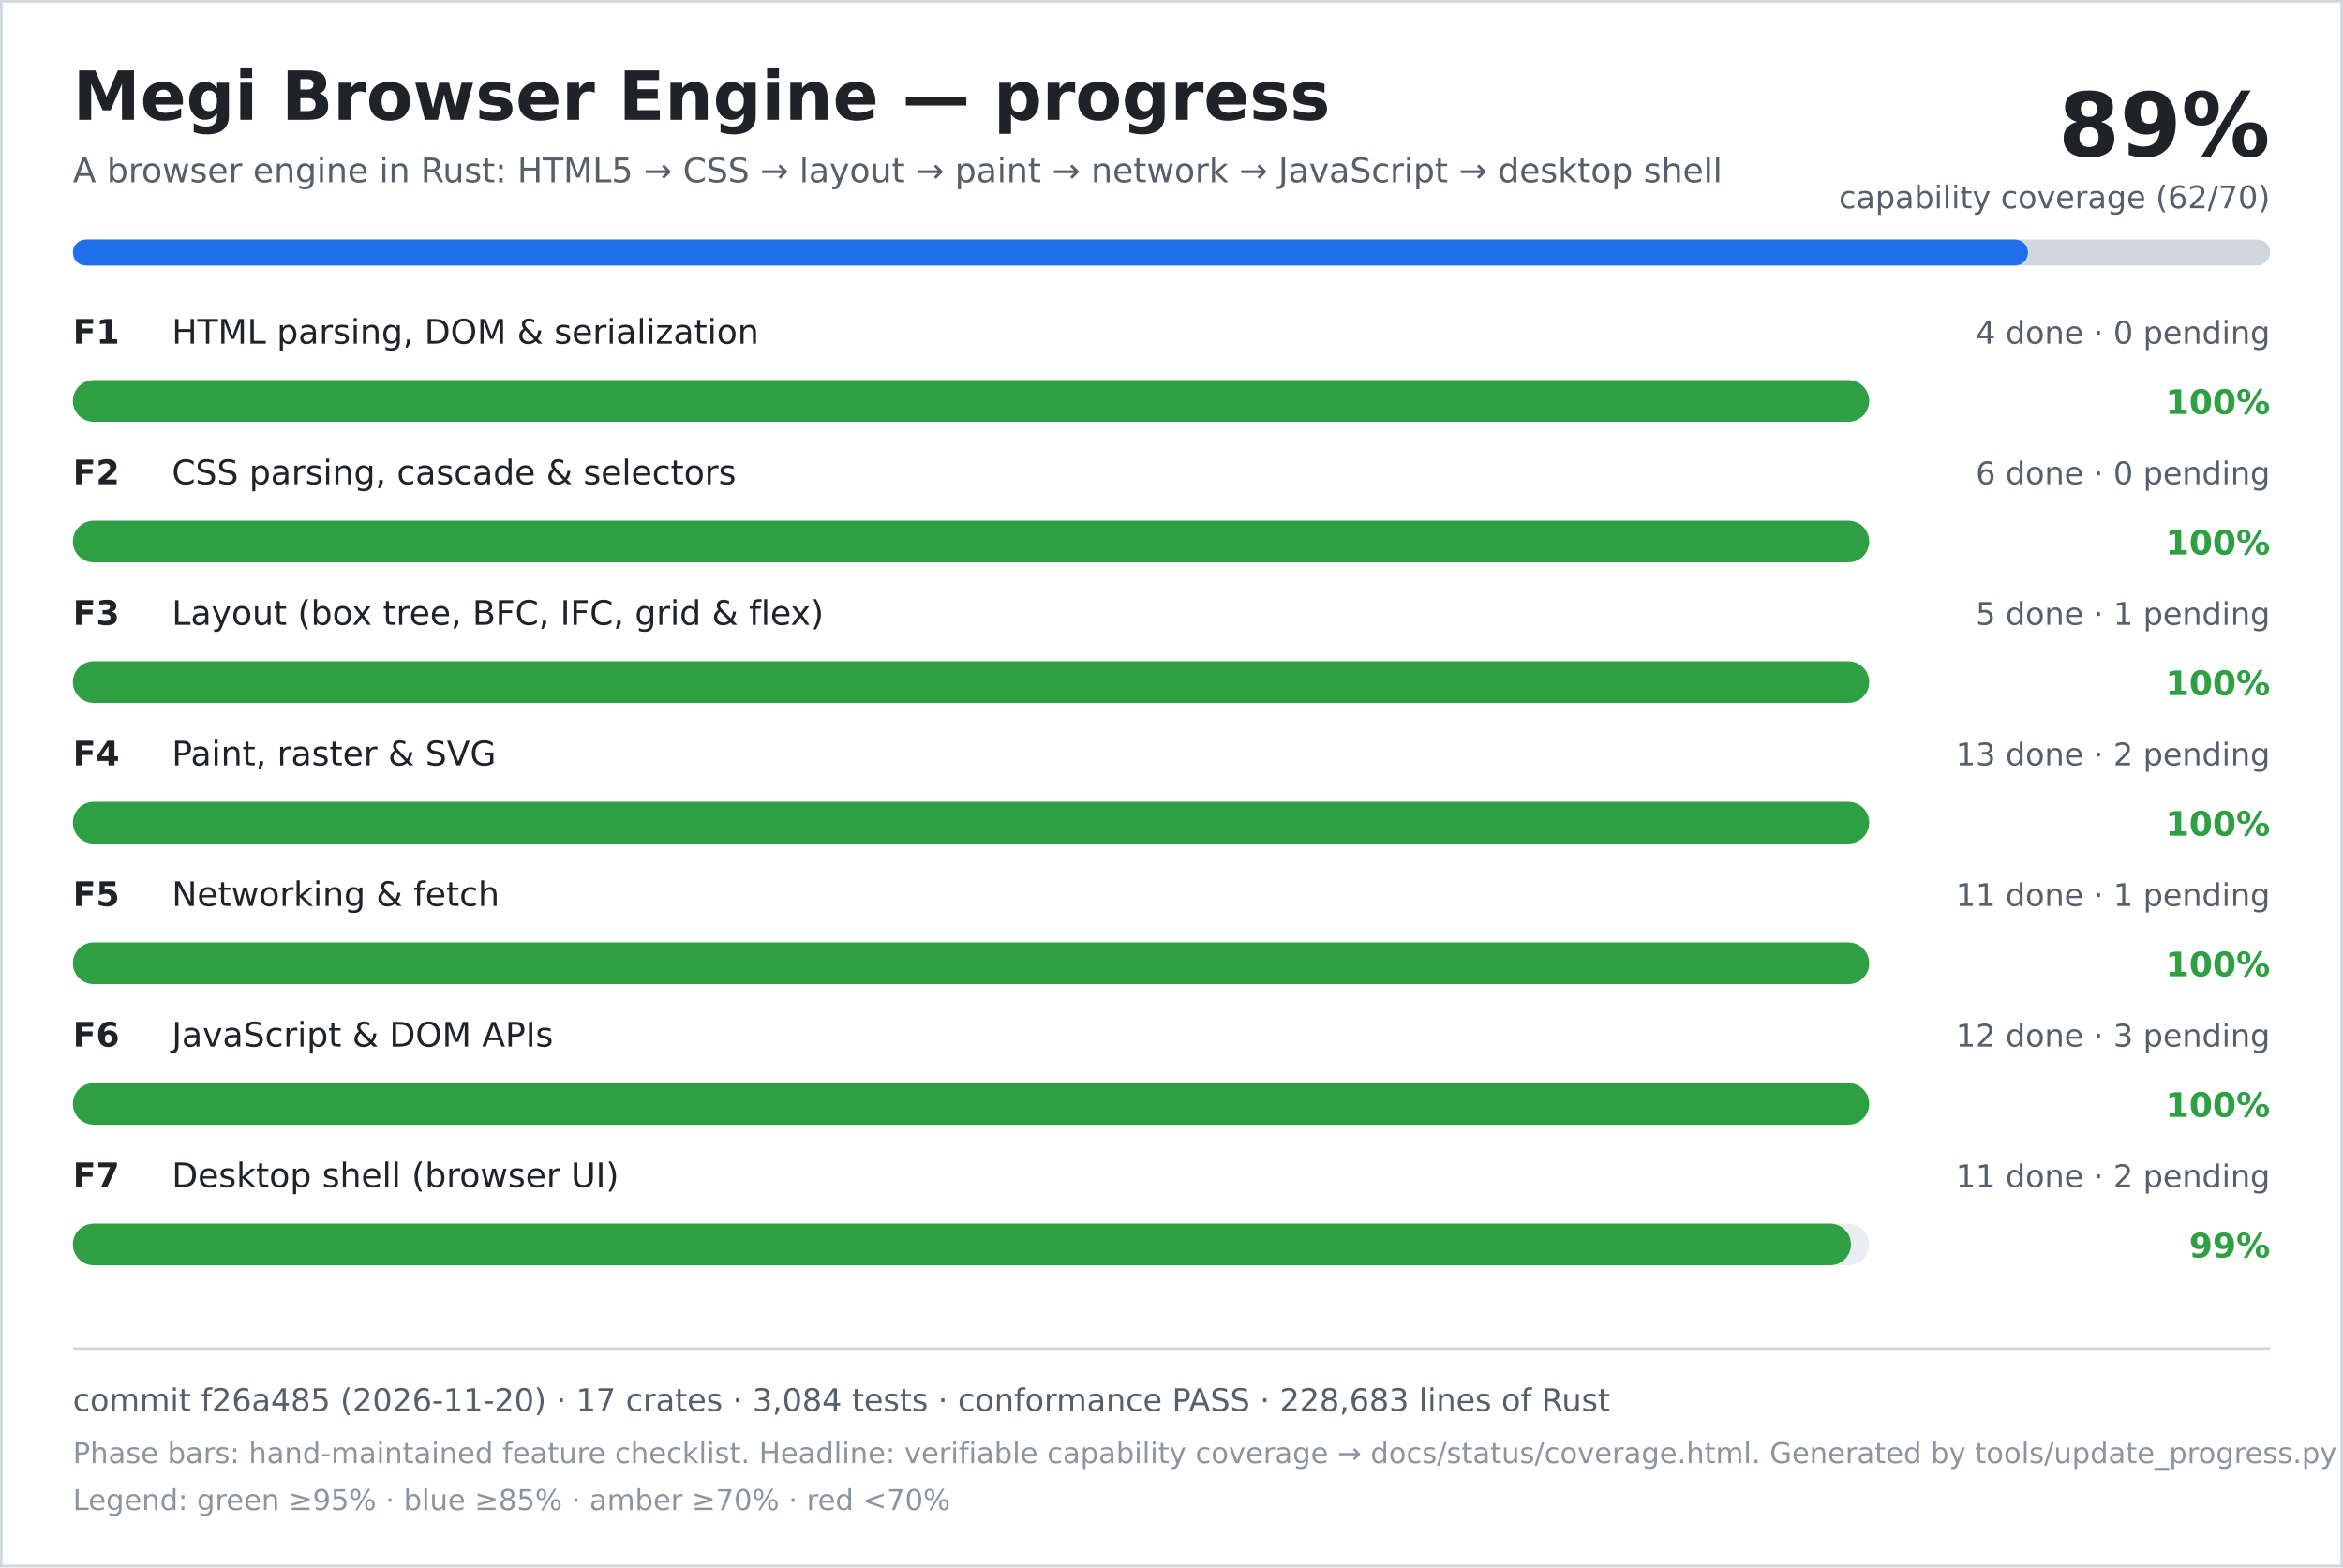
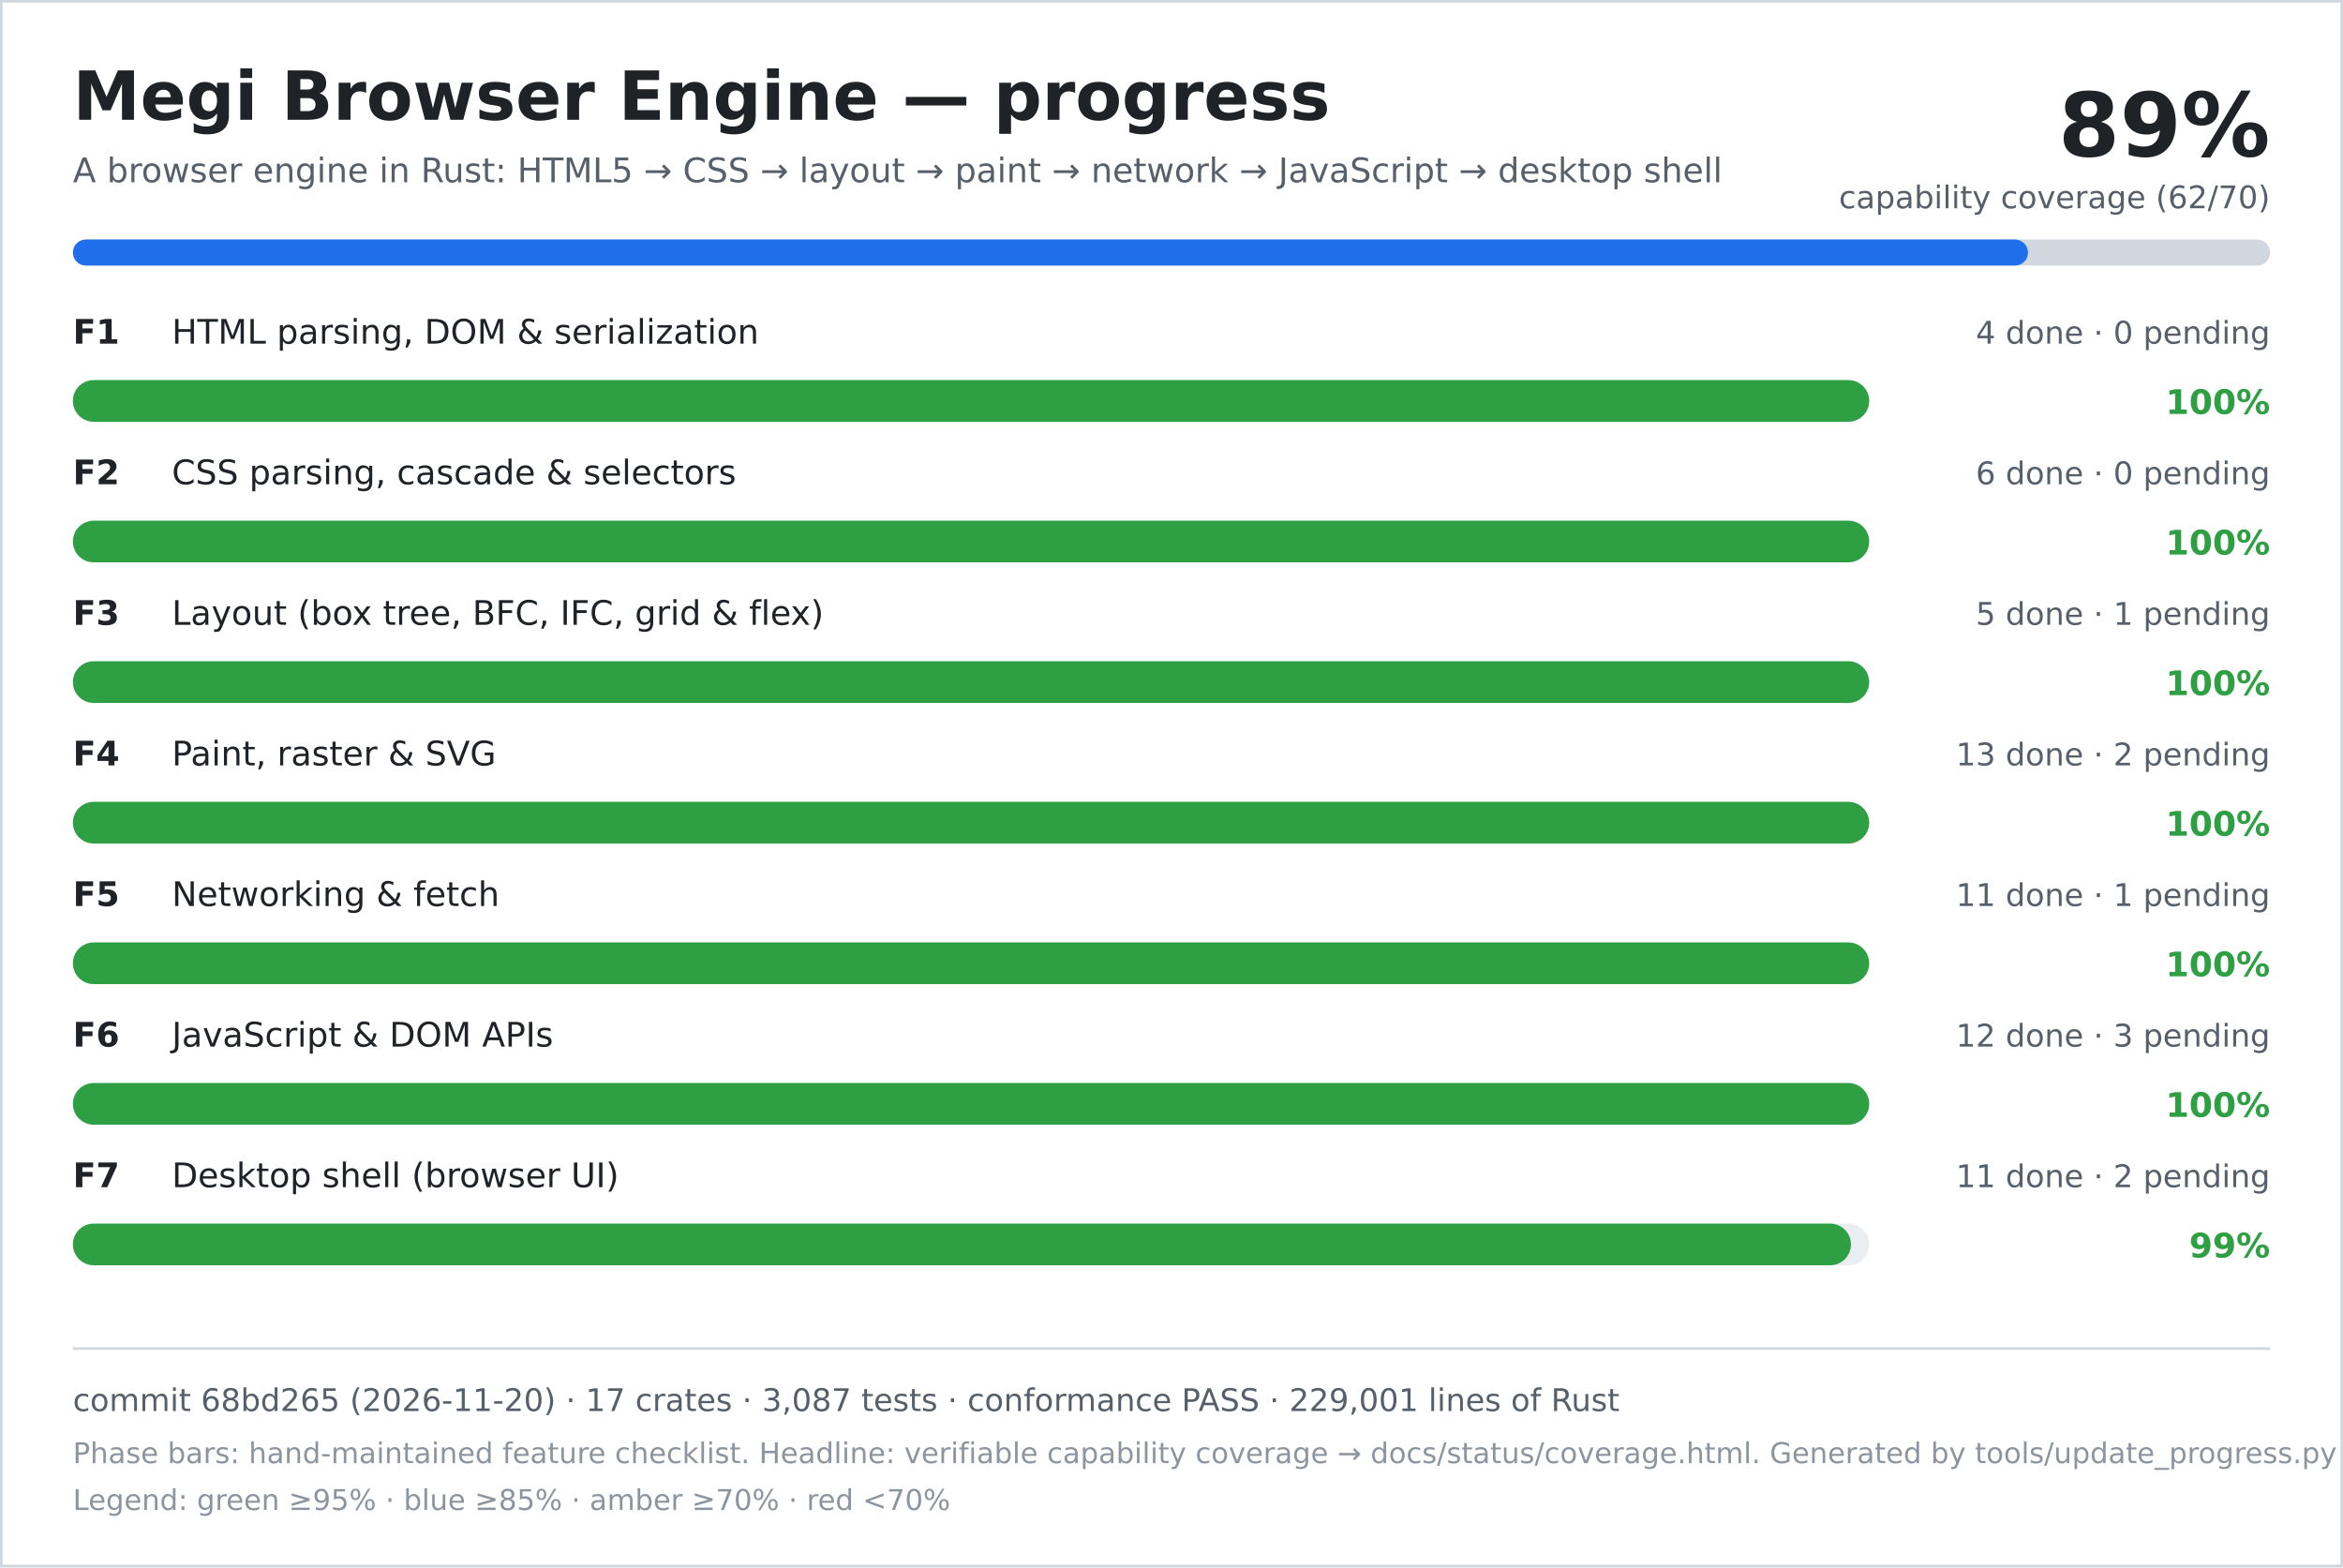
<svg xmlns="http://www.w3.org/2000/svg" width="900" height="602" viewBox="0 0 900 602" role="img" aria-labelledby="title desc">
  <rect width="900" height="602" fill="#ffffff" />
  <rect x="0.5" y="0.5" width="899" height="601" fill="none" stroke="#d0d7de" />
  <text x="28" y="46" font-family="DejaVu Sans, Verdana, sans-serif" font-size="26" font-weight="700" fill="#1f2328">Megi Browser Engine — progress</text>
  <text x="28" y="70" font-family="DejaVu Sans, Verdana, sans-serif" font-size="13" fill="#57606a">A browser engine in Rust: HTML5 → CSS → layout → paint → network → JavaScript → desktop shell</text>
  <text x="872" y="60" text-anchor="end" font-family="DejaVu Sans, Verdana, sans-serif" font-size="34" font-weight="700" fill="#1f2328">89%</text>
  <text x="872" y="80" text-anchor="end" font-family="DejaVu Sans, Verdana, sans-serif" font-size="12" fill="#57606a">capability coverage (62/70)</text>
  <rect x="28" y="92" width="844" height="10" rx="5" fill="#d0d7de" />
  <rect x="28" y="92" width="751" height="10" rx="5" fill="#1f6feb" />
  <text x="28" y="132" font-family="DejaVu Sans, Verdana, sans-serif" font-size="13" font-weight="700" fill="#1f2328">F1</text>
  <text x="66" y="132" font-family="DejaVu Sans, Verdana, sans-serif" font-size="13" fill="#1f2328">HTML parsing, DOM &amp; serialization</text>
  <text x="872" y="132" text-anchor="end" font-family="DejaVu Sans, Verdana, sans-serif" font-size="12" fill="#57606a">4 done · 0 pending</text>
  <rect x="28" y="146" width="690" height="16" rx="8" fill="#eaeef2" />
  <rect x="28" y="146" width="690" height="16" rx="8" fill="#2ea043" />
  <text x="872" y="159" text-anchor="end" font-family="DejaVu Sans, Verdana, sans-serif" font-size="13" font-weight="700" fill="#2ea043">100%</text>
  <text x="28" y="186" font-family="DejaVu Sans, Verdana, sans-serif" font-size="13" font-weight="700" fill="#1f2328">F2</text>
  <text x="66" y="186" font-family="DejaVu Sans, Verdana, sans-serif" font-size="13" fill="#1f2328">CSS parsing, cascade &amp; selectors</text>
  <text x="872" y="186" text-anchor="end" font-family="DejaVu Sans, Verdana, sans-serif" font-size="12" fill="#57606a">6 done · 0 pending</text>
  <rect x="28" y="200" width="690" height="16" rx="8" fill="#eaeef2" />
  <rect x="28" y="200" width="690" height="16" rx="8" fill="#2ea043" />
  <text x="872" y="213" text-anchor="end" font-family="DejaVu Sans, Verdana, sans-serif" font-size="13" font-weight="700" fill="#2ea043">100%</text>
  <text x="28" y="240" font-family="DejaVu Sans, Verdana, sans-serif" font-size="13" font-weight="700" fill="#1f2328">F3</text>
  <text x="66" y="240" font-family="DejaVu Sans, Verdana, sans-serif" font-size="13" fill="#1f2328">Layout (box tree, BFC, IFC, grid &amp; flex)</text>
  <text x="872" y="240" text-anchor="end" font-family="DejaVu Sans, Verdana, sans-serif" font-size="12" fill="#57606a">5 done · 1 pending</text>
  <rect x="28" y="254" width="690" height="16" rx="8" fill="#eaeef2" />
  <rect x="28" y="254" width="690" height="16" rx="8" fill="#2ea043" />
  <text x="872" y="267" text-anchor="end" font-family="DejaVu Sans, Verdana, sans-serif" font-size="13" font-weight="700" fill="#2ea043">100%</text>
  <text x="28" y="294" font-family="DejaVu Sans, Verdana, sans-serif" font-size="13" font-weight="700" fill="#1f2328">F4</text>
  <text x="66" y="294" font-family="DejaVu Sans, Verdana, sans-serif" font-size="13" fill="#1f2328">Paint, raster &amp; SVG</text>
  <text x="872" y="294" text-anchor="end" font-family="DejaVu Sans, Verdana, sans-serif" font-size="12" fill="#57606a">13 done · 2 pending</text>
  <rect x="28" y="308" width="690" height="16" rx="8" fill="#eaeef2" />
  <rect x="28" y="308" width="690" height="16" rx="8" fill="#2ea043" />
  <text x="872" y="321" text-anchor="end" font-family="DejaVu Sans, Verdana, sans-serif" font-size="13" font-weight="700" fill="#2ea043">100%</text>
  <text x="28" y="348" font-family="DejaVu Sans, Verdana, sans-serif" font-size="13" font-weight="700" fill="#1f2328">F5</text>
  <text x="66" y="348" font-family="DejaVu Sans, Verdana, sans-serif" font-size="13" fill="#1f2328">Networking &amp; fetch</text>
  <text x="872" y="348" text-anchor="end" font-family="DejaVu Sans, Verdana, sans-serif" font-size="12" fill="#57606a">11 done · 1 pending</text>
  <rect x="28" y="362" width="690" height="16" rx="8" fill="#eaeef2" />
  <rect x="28" y="362" width="690" height="16" rx="8" fill="#2ea043" />
  <text x="872" y="375" text-anchor="end" font-family="DejaVu Sans, Verdana, sans-serif" font-size="13" font-weight="700" fill="#2ea043">100%</text>
  <text x="28" y="402" font-family="DejaVu Sans, Verdana, sans-serif" font-size="13" font-weight="700" fill="#1f2328">F6</text>
  <text x="66" y="402" font-family="DejaVu Sans, Verdana, sans-serif" font-size="13" fill="#1f2328">JavaScript &amp; DOM APIs</text>
  <text x="872" y="402" text-anchor="end" font-family="DejaVu Sans, Verdana, sans-serif" font-size="12" fill="#57606a">12 done · 3 pending</text>
  <rect x="28" y="416" width="690" height="16" rx="8" fill="#eaeef2" />
  <rect x="28" y="416" width="690" height="16" rx="8" fill="#2ea043" />
  <text x="872" y="429" text-anchor="end" font-family="DejaVu Sans, Verdana, sans-serif" font-size="13" font-weight="700" fill="#2ea043">100%</text>
  <text x="28" y="456" font-family="DejaVu Sans, Verdana, sans-serif" font-size="13" font-weight="700" fill="#1f2328">F7</text>
  <text x="66" y="456" font-family="DejaVu Sans, Verdana, sans-serif" font-size="13" fill="#1f2328">Desktop shell (browser UI)</text>
  <text x="872" y="456" text-anchor="end" font-family="DejaVu Sans, Verdana, sans-serif" font-size="12" fill="#57606a">11 done · 2 pending</text>
  <rect x="28" y="470" width="690" height="16" rx="8" fill="#eaeef2" />
  <rect x="28" y="470" width="683" height="16" rx="8" fill="#2ea043" />
  <text x="872" y="483" text-anchor="end" font-family="DejaVu Sans, Verdana, sans-serif" font-size="13" font-weight="700" fill="#2ea043">99%</text>
  <line x1="28" y1="518" x2="872" y2="518" stroke="#d0d7de" />
-   <text x="28" y="542" font-family="DejaVu Sans, Verdana, sans-serif" font-size="12" fill="#57606a">commit f26a485 (2026-11-20) · 17 crates · 3,084 tests · conformance PASS · 228,683 lines of Rust</text>
+   <text x="28" y="542" font-family="DejaVu Sans, Verdana, sans-serif" font-size="12" fill="#57606a">commit 68bd265 (2026-11-20) · 17 crates · 3,087 tests · conformance PASS · 229,001 lines of Rust</text>
  <text x="28" y="562" font-family="DejaVu Sans, Verdana, sans-serif" font-size="11" fill="#8c959f">Phase bars: hand-maintained feature checklist. Headline: verifiable capability coverage → docs/status/coverage.html. Generated by tools/update_progress.py — do not edit.</text>
  <text x="28" y="580" font-family="DejaVu Sans, Verdana, sans-serif" font-size="11" fill="#8c959f">Legend: green ≥95% · blue ≥85% · amber ≥70% · red &lt;70%</text>
</svg>
